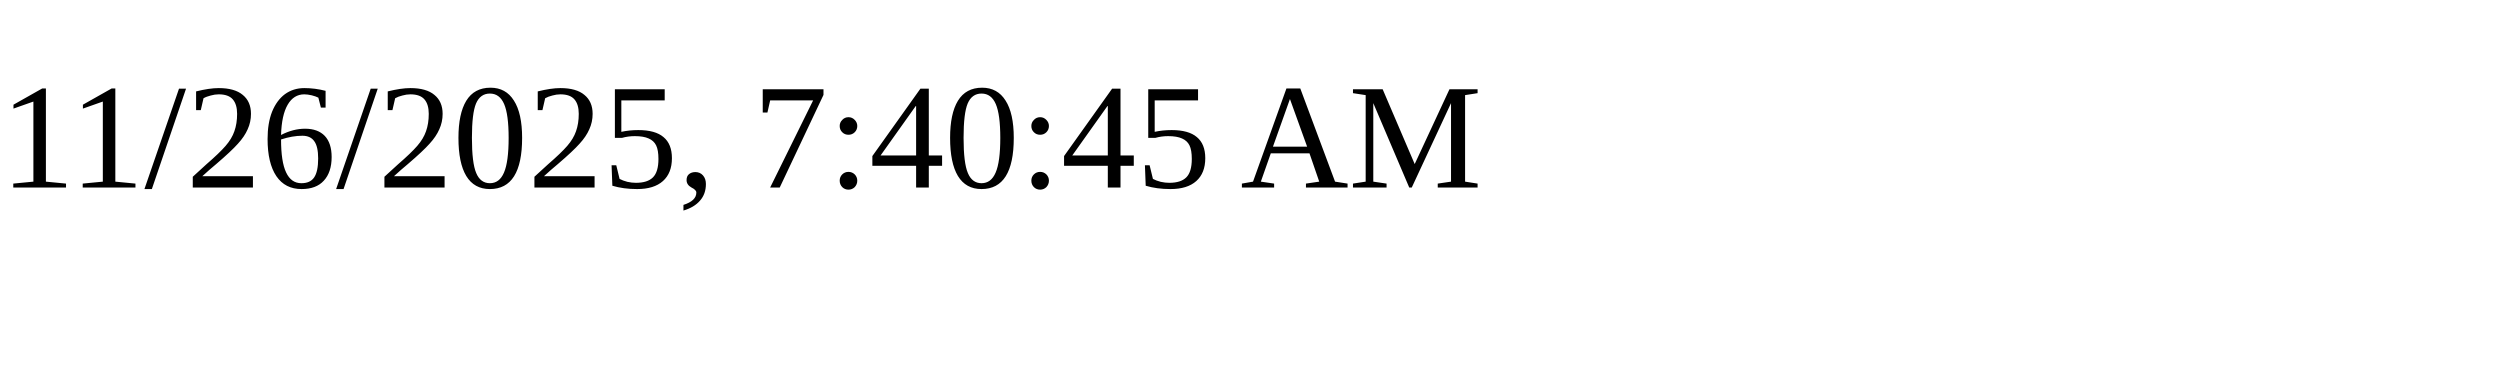
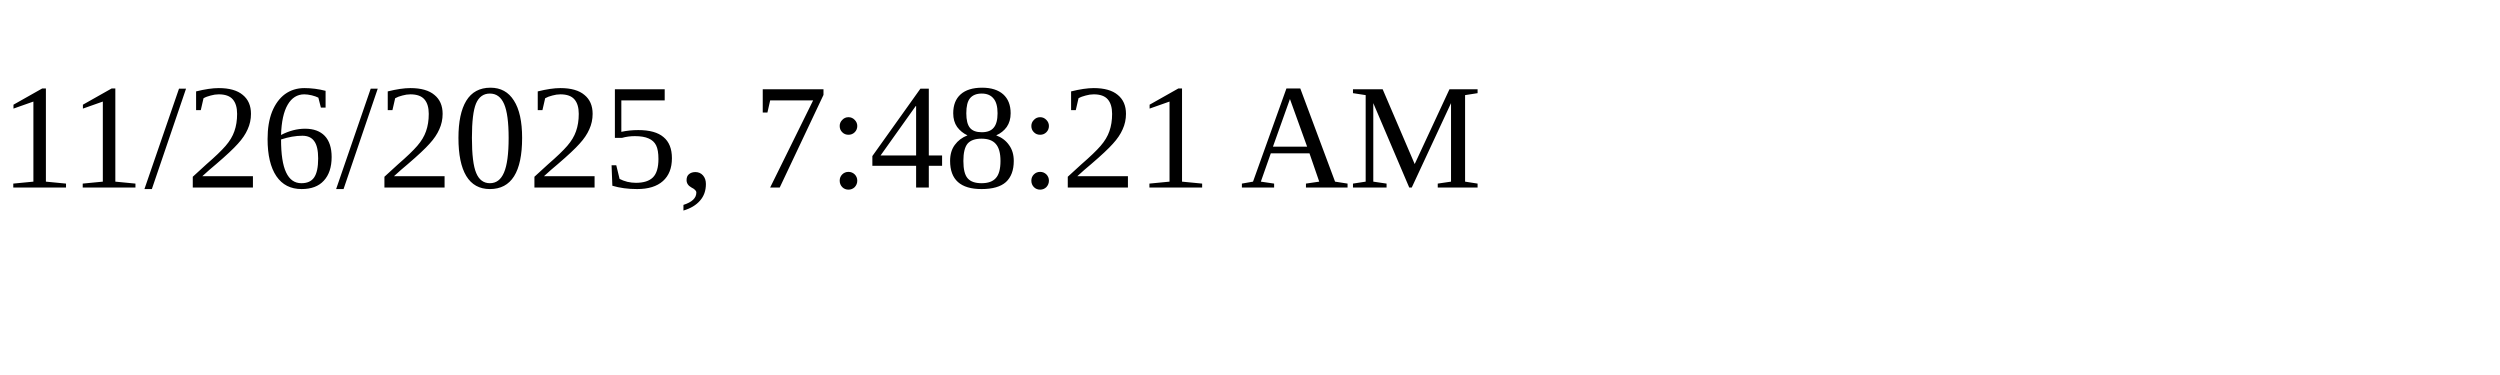
<svg xmlns="http://www.w3.org/2000/svg" height="30" width="200">
-   <text x="0" y="15">11/26/2025, 7:40:45 AM</text>
+   <text x="0" y="15">11/26/2025, 7:48:21 AM</text>
</svg>
